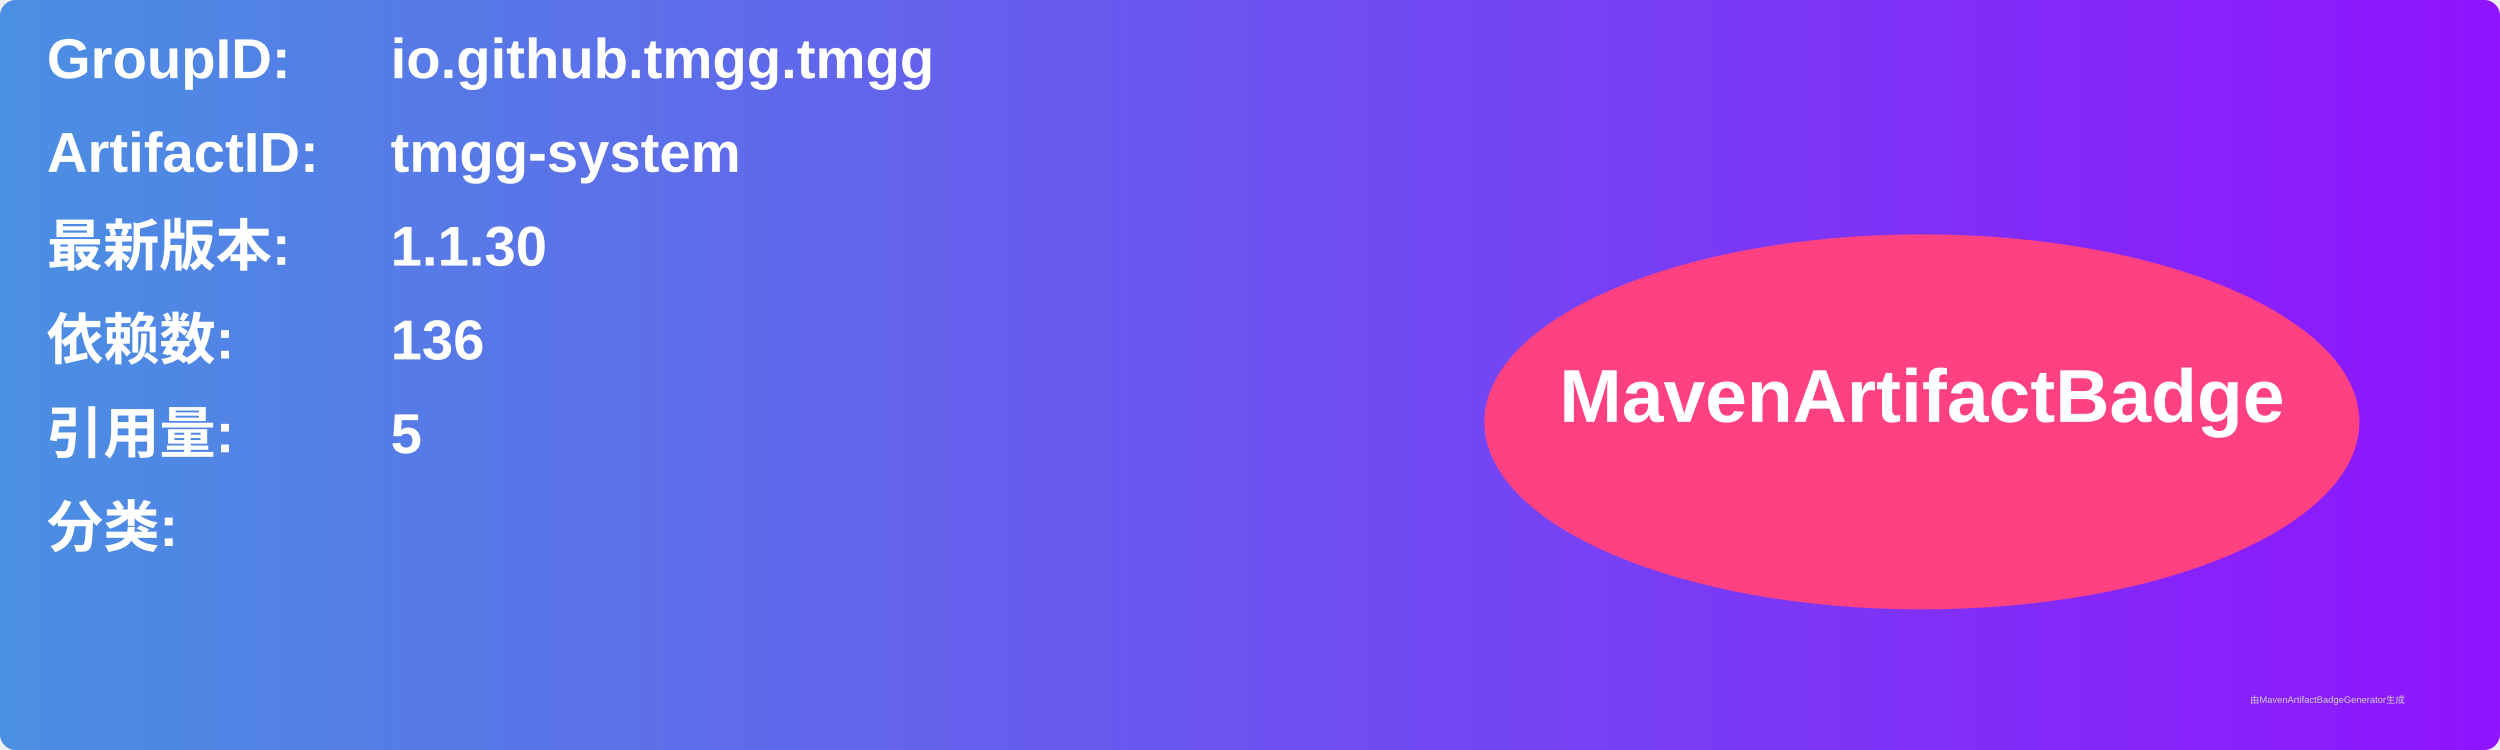
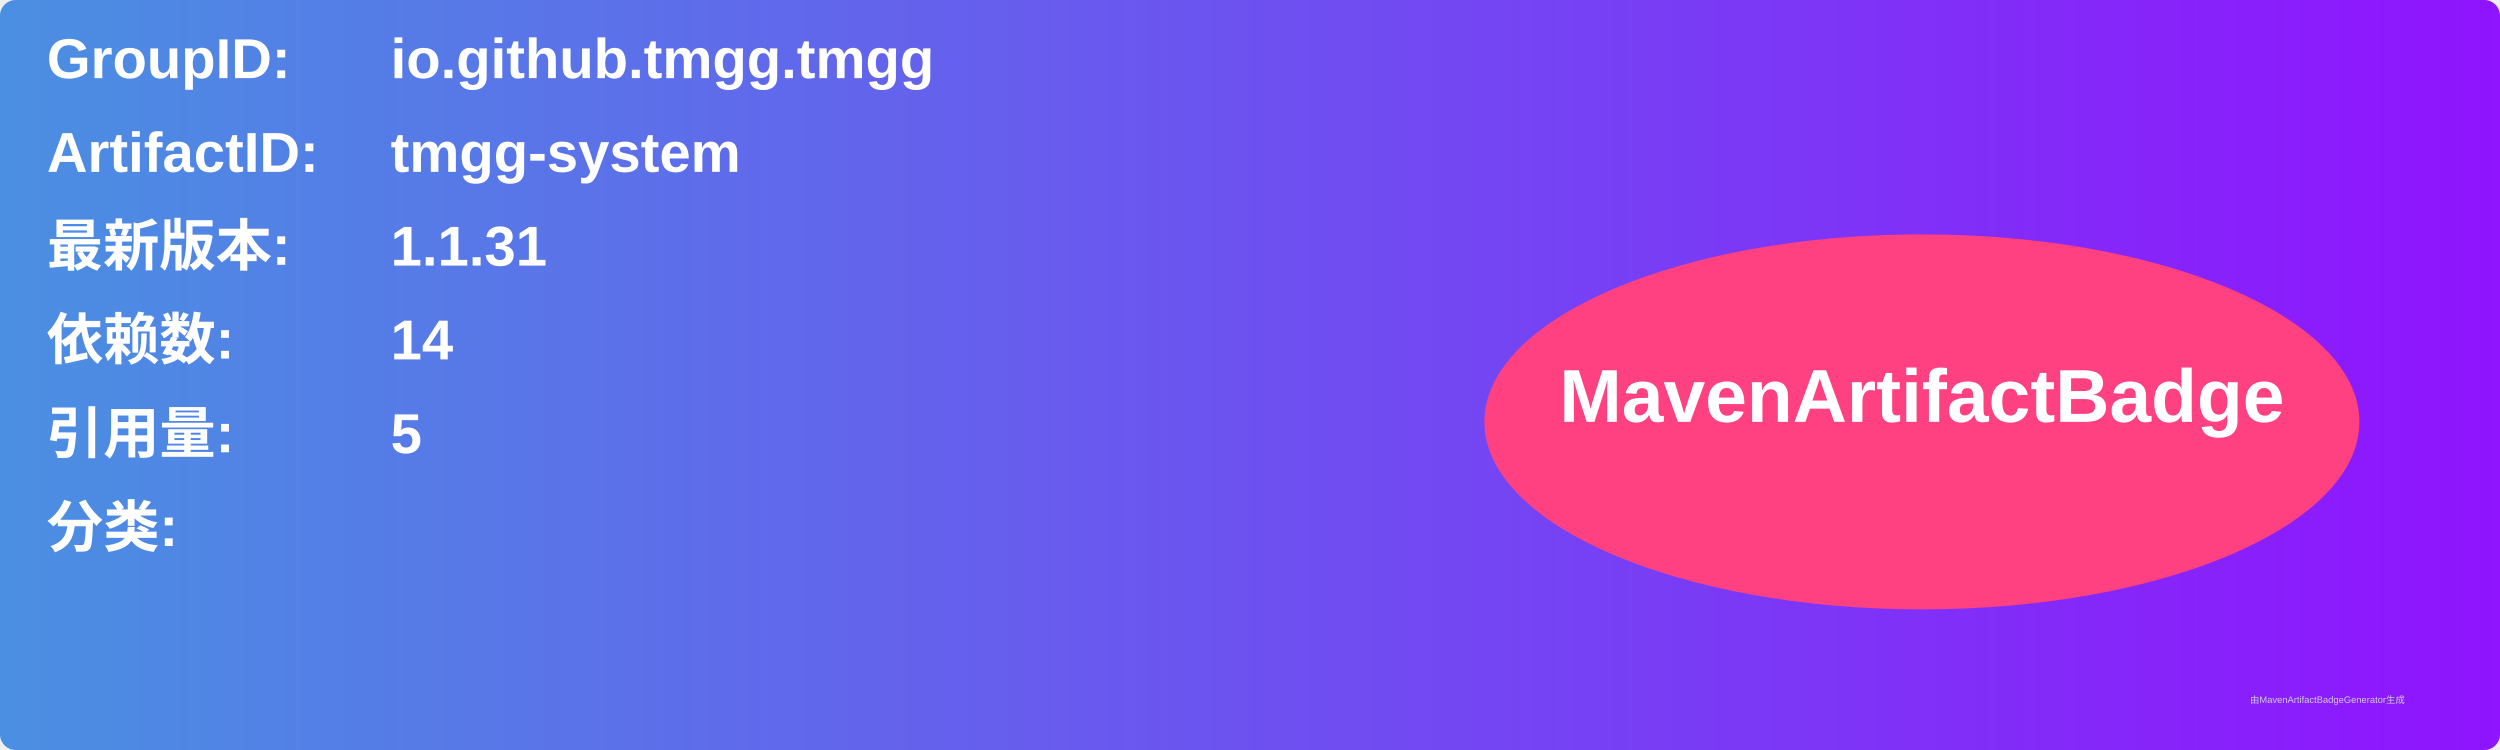
<svg xmlns="http://www.w3.org/2000/svg" width="800" height="240" viewBox="0 0 800 240">
  <linearGradient id="grad" x1="0%" y1="0%" x2="100%" y2="0%">
    <stop offset="0%" stop-color="#4a90e2" />
    <stop offset="100%" stop-color="#9013fe" />
  </linearGradient>
  <rect width="100%" height="100%" rx="5" ry="5" fill="url(#grad)" />
  <g transform="translate(15, 15)">
    <text x="0" y="10" font-family="Arial" font-size="18" fill="white" font-weight="bold" width="260">GroupID:</text>
    <text x="110" y="10" font-family="Arial" font-size="18" fill="white" font-weight="bold" width="460">io.github.tmgg.tmgg</text>
    <text x="0" y="40" font-family="Arial" font-size="18" fill="white" font-weight="bold" width="260">ArtifactID:</text>
    <text x="110" y="40" font-family="Arial" font-size="18" fill="white" font-weight="bold" width="460">tmgg-system</text>
    <text x="0" y="70" font-family="Arial" font-size="18" fill="white" font-weight="bold">最新版本:</text>
    <text x="110" y="70" font-family="Arial" font-size="18" fill="white" font-weight="bold">
-       <tspan font-weight="bold">1.1.30</tspan>
+       <tspan font-weight="bold">1.1.31</tspan>
    </text>
    <text x="0" y="100" font-family="Arial" font-size="18" fill="white" font-weight="bold">依赖数: </text>
    <text x="110" y="100" font-family="Arial" font-size="18" fill="white">
-       <tspan font-weight="bold">136</tspan>
+       <tspan font-weight="bold">14</tspan>
    </text>
    <text x="0" y="130" font-family="Arial" font-size="18" fill="white" font-weight="bold">引用量: </text>
    <text x="110" y="130" font-family="Arial" font-size="18" fill="white">
      <tspan font-weight="bold">5</tspan>
    </text>
    <text x="0" y="160" font-family="Arial" font-size="18" fill="white" font-weight="bold">分类:</text>
    <text x="10" y="190" font-family="Arial" font-size="10" fill="white">
      <tspan font-weight="bold" />
    </text>
    <ellipse cx="600" cy="120" rx="140" ry="60" fill="#ff4081" />
    <text x="600" y="120" text-anchor="middle" font-family="Arial" font-size="24" fill="white" font-weight="bold">MavenArtifactBadge</text>
  </g>
  <text x="720" y="225" font-family="Arial" font-size="3" fill="#d0d0d0">由MavenArtifactBadgeGenerator生成</text>
</svg>
